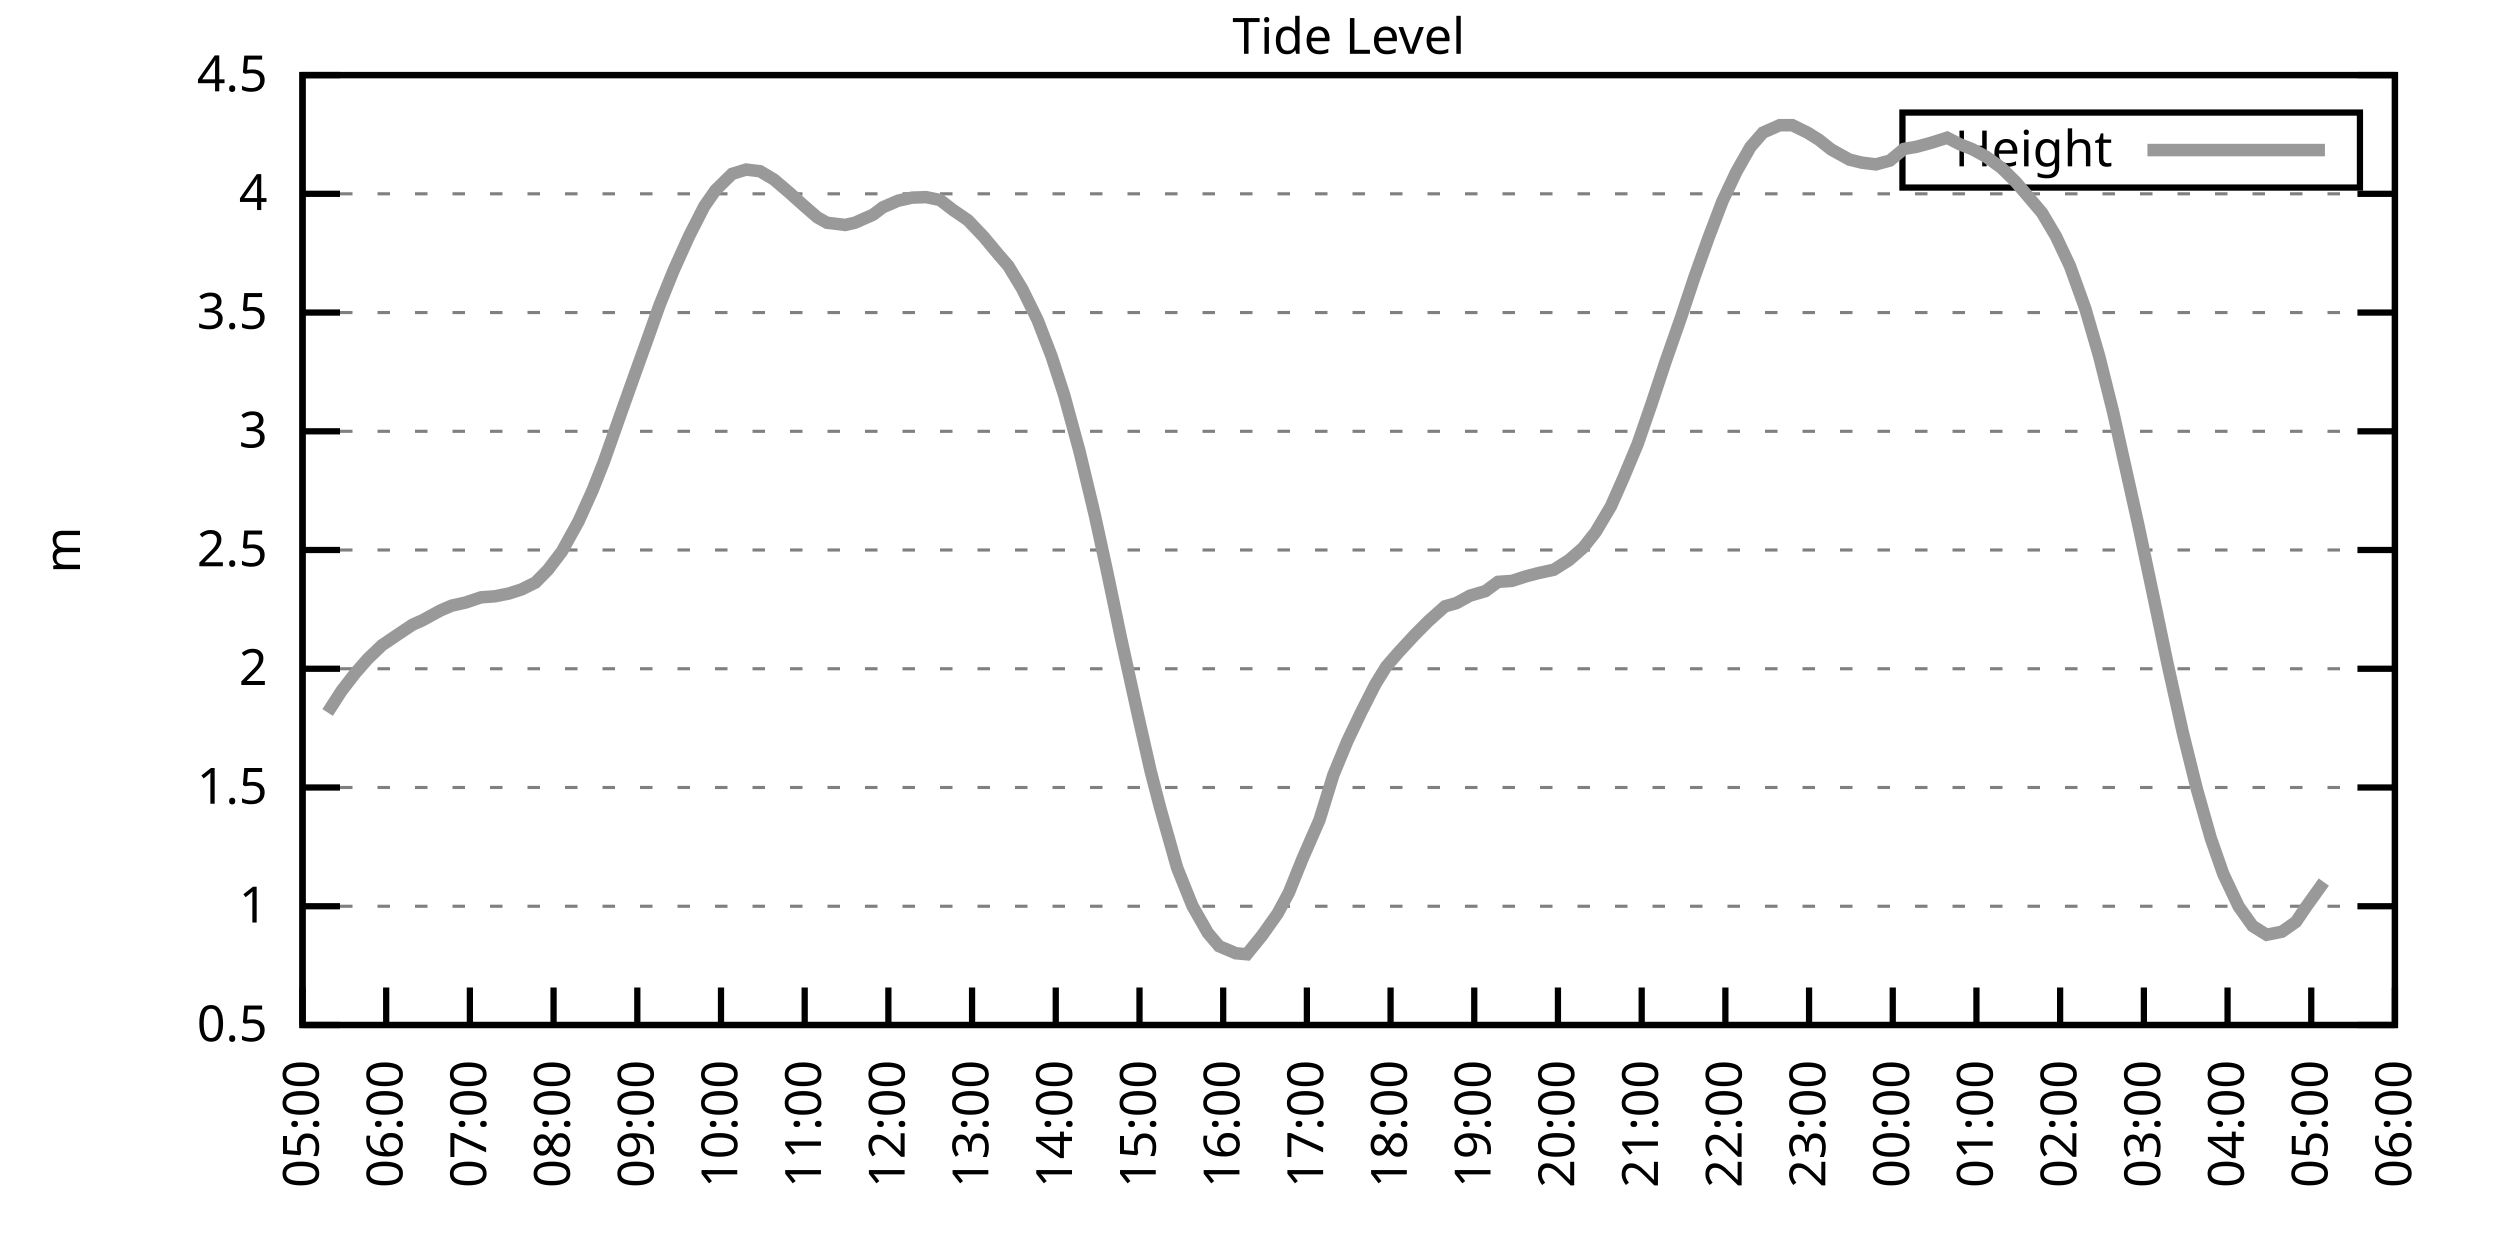
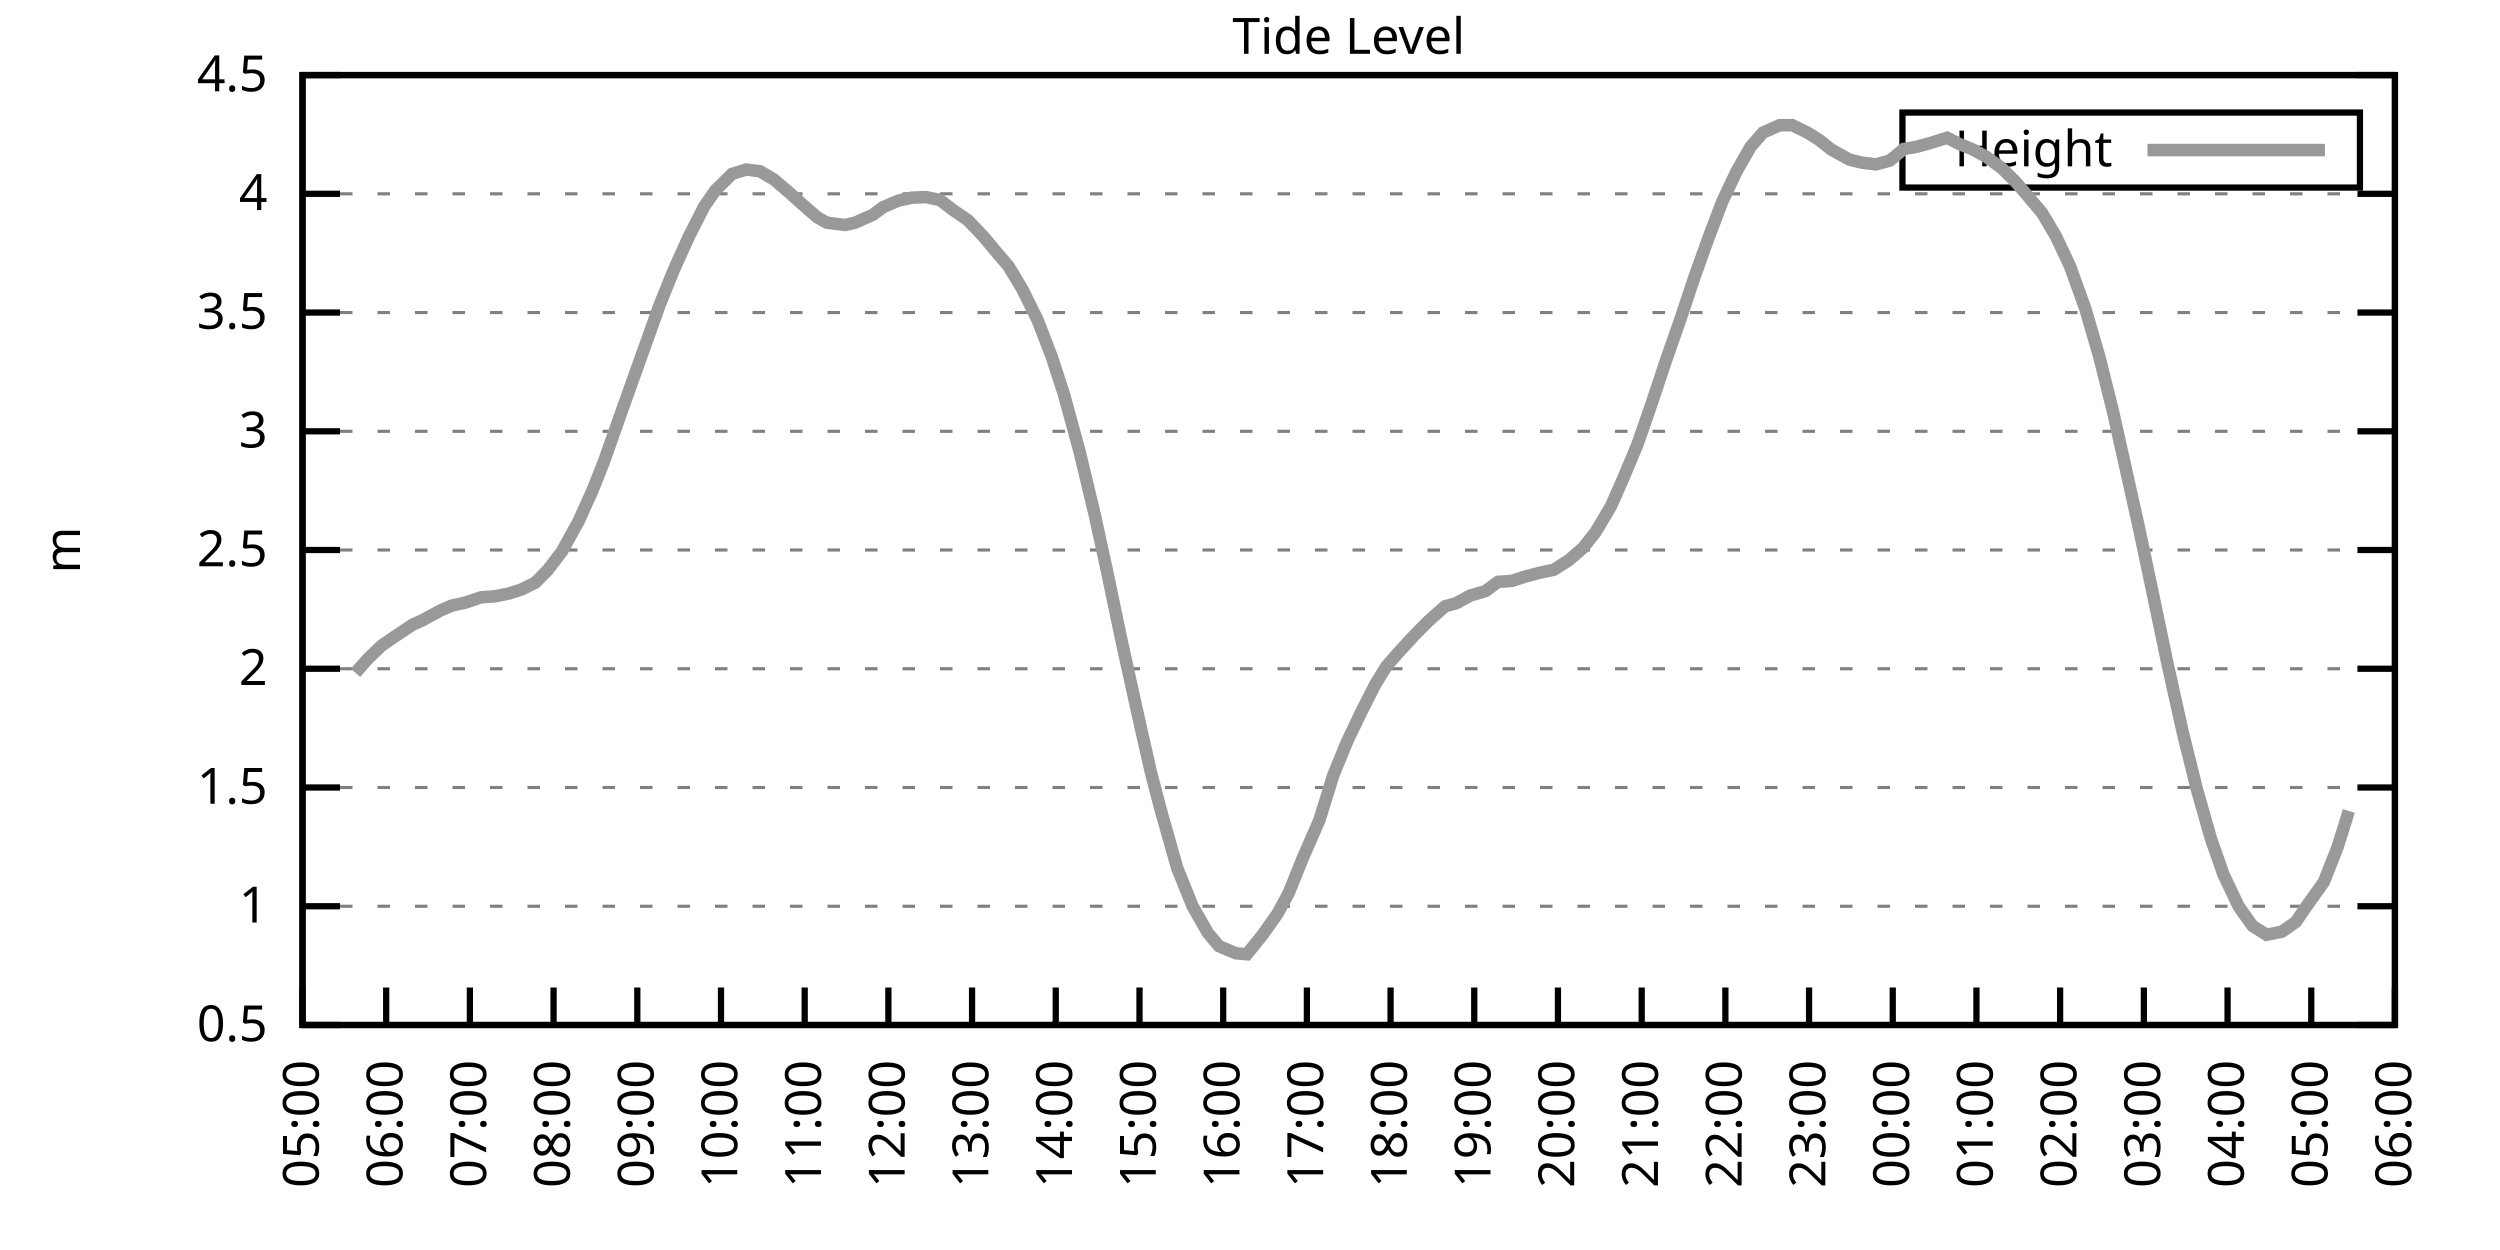
<svg xmlns="http://www.w3.org/2000/svg" xmlns:xlink="http://www.w3.org/1999/xlink" width="400" height="200" viewBox="0 0 400 200">
  <g id="gnuplot_canvas">
    <rect x="0" y="0" width="400" height="200" fill="none" />
    <defs>
      <circle id="gpDot" r="0.5" stroke-width="0.5" stroke="currentColor" />
      <path id="gpPt0" stroke-width="0.333" stroke="currentColor" d="M-1,0 h2 M0,-1 v2" />
      <path id="gpPt1" stroke-width="0.333" stroke="currentColor" d="M-1,-1 L1,1 M1,-1 L-1,1" />
      <path id="gpPt2" stroke-width="0.333" stroke="currentColor" d="M-1,0 L1,0 M0,-1 L0,1 M-1,-1 L1,1 M-1,1 L1,-1" />
      <rect id="gpPt3" stroke-width="0.333" stroke="currentColor" x="-1" y="-1" width="2" height="2" />
      <rect id="gpPt4" stroke-width="0.333" stroke="currentColor" fill="currentColor" x="-1" y="-1" width="2" height="2" />
      <circle id="gpPt5" stroke-width="0.333" stroke="currentColor" cx="0" cy="0" r="1" />
      <use xlink:href="#gpPt5" id="gpPt6" fill="currentColor" stroke="none" />
      <path id="gpPt7" stroke-width="0.333" stroke="currentColor" d="M0,-1.33 L-1.33,0.67 L1.33,0.67 z" />
      <use xlink:href="#gpPt7" id="gpPt8" fill="currentColor" stroke="none" />
      <use xlink:href="#gpPt7" id="gpPt9" stroke="currentColor" transform="rotate(180)" />
      <use xlink:href="#gpPt9" id="gpPt10" fill="currentColor" stroke="none" />
      <use xlink:href="#gpPt3" id="gpPt11" stroke="currentColor" transform="rotate(45)" />
      <use xlink:href="#gpPt11" id="gpPt12" fill="currentColor" stroke="none" />
      <path id="gpPt13" stroke-width="0.333" stroke="currentColor" d="M0,1.330 L1.265,0.411 L0.782,-1.067 L-0.782,-1.076 L-1.265,0.411 z" />
      <use xlink:href="#gpPt13" id="gpPt14" fill="currentColor" stroke="none" />
      <filter id="textbox" filterUnits="objectBoundingBox" x="0" y="0" height="1" width="1">
        <feFlood flood-color="white" flood-opacity="1" result="bgnd" />
        <feComposite in="SourceGraphic" in2="bgnd" operator="atop" />
      </filter>
      <filter id="greybox" filterUnits="objectBoundingBox" x="0" y="0" height="1" width="1">
        <feFlood flood-color="lightgrey" flood-opacity="1" result="grey" />
        <feComposite in="SourceGraphic" in2="grey" operator="atop" />
      </filter>
    </defs>
    <g fill="none" color="white" stroke="currentColor" stroke-width="1.00" stroke-linecap="butt" stroke-linejoin="miter">
</g>
    <g fill="none" color="black" stroke="currentColor" stroke-width="1.00" stroke-linecap="butt" stroke-linejoin="miter">
      <g stroke="none" shape-rendering="crispEdges">
        <polygon fill="rgb(255, 255, 255)" points="48.40,164.00 383.18,164.00 383.18,12.02 48.40,12.02 " />
      </g>
    </g>
    <g fill="none" color="black" stroke="currentColor" stroke-width="1.00" stroke-linecap="butt" stroke-linejoin="miter">
</g>
    <g fill="none" color="black" stroke="black" stroke-width="0.50" stroke-linecap="butt" stroke-linejoin="miter">
</g>
    <g fill="none" color="gray" stroke="currentColor" stroke-width="0.50" stroke-linecap="butt" stroke-linejoin="miter">
      <path stroke="gray" stroke-dasharray="2,4" class="gridline" d="M48.40,164.00 L383.19,164.00  " />
    </g>
    <g fill="none" color="gray" stroke="gray" stroke-width="1.00" stroke-linecap="butt" stroke-linejoin="miter">
</g>
    <g fill="none" color="black" stroke="currentColor" stroke-width="1.00" stroke-linecap="butt" stroke-linejoin="miter">
      <path stroke="black" d="M48.40,164.00 L54.40,164.00 M383.19,164.00 L377.19,164.00  " />
      <g transform="translate(42.80,166.60)" stroke="none" fill="black" font-family="Sans" font-size="8.00" text-anchor="end">
        <text>
          <tspan font-family="Sans"> 0.5</tspan>
        </text>
      </g>
    </g>
    <g fill="none" color="black" stroke="currentColor" stroke-width="1.00" stroke-linecap="butt" stroke-linejoin="miter">
</g>
    <g fill="none" color="black" stroke="black" stroke-width="0.50" stroke-linecap="butt" stroke-linejoin="miter">
</g>
    <g fill="none" color="gray" stroke="currentColor" stroke-width="0.50" stroke-linecap="butt" stroke-linejoin="miter">
      <path stroke="gray" stroke-dasharray="2,4" class="gridline" d="M48.40,145.00 L383.19,145.00  " />
    </g>
    <g fill="none" color="gray" stroke="gray" stroke-width="1.00" stroke-linecap="butt" stroke-linejoin="miter">
</g>
    <g fill="none" color="black" stroke="currentColor" stroke-width="1.00" stroke-linecap="butt" stroke-linejoin="miter">
      <path stroke="black" d="M48.40,145.00 L54.40,145.00 M383.19,145.00 L377.19,145.00  " />
      <g transform="translate(42.80,147.60)" stroke="none" fill="black" font-family="Sans" font-size="8.00" text-anchor="end">
        <text>
          <tspan font-family="Sans"> 1</tspan>
        </text>
      </g>
    </g>
    <g fill="none" color="black" stroke="currentColor" stroke-width="1.00" stroke-linecap="butt" stroke-linejoin="miter">
</g>
    <g fill="none" color="black" stroke="black" stroke-width="0.50" stroke-linecap="butt" stroke-linejoin="miter">
</g>
    <g fill="none" color="gray" stroke="currentColor" stroke-width="0.50" stroke-linecap="butt" stroke-linejoin="miter">
      <path stroke="gray" stroke-dasharray="2,4" class="gridline" d="M48.40,126.00 L383.19,126.00  " />
    </g>
    <g fill="none" color="gray" stroke="gray" stroke-width="1.00" stroke-linecap="butt" stroke-linejoin="miter">
</g>
    <g fill="none" color="black" stroke="currentColor" stroke-width="1.00" stroke-linecap="butt" stroke-linejoin="miter">
      <path stroke="black" d="M48.40,126.00 L54.40,126.00 M383.19,126.00 L377.19,126.00  " />
      <g transform="translate(42.80,128.60)" stroke="none" fill="black" font-family="Sans" font-size="8.00" text-anchor="end">
        <text>
          <tspan font-family="Sans"> 1.5</tspan>
        </text>
      </g>
    </g>
    <g fill="none" color="black" stroke="currentColor" stroke-width="1.00" stroke-linecap="butt" stroke-linejoin="miter">
</g>
    <g fill="none" color="black" stroke="black" stroke-width="0.50" stroke-linecap="butt" stroke-linejoin="miter">
</g>
    <g fill="none" color="gray" stroke="currentColor" stroke-width="0.50" stroke-linecap="butt" stroke-linejoin="miter">
      <path stroke="gray" stroke-dasharray="2,4" class="gridline" d="M48.40,107.00 L383.19,107.00  " />
    </g>
    <g fill="none" color="gray" stroke="gray" stroke-width="1.00" stroke-linecap="butt" stroke-linejoin="miter">
</g>
    <g fill="none" color="black" stroke="currentColor" stroke-width="1.00" stroke-linecap="butt" stroke-linejoin="miter">
      <path stroke="black" d="M48.40,107.00 L54.40,107.00 M383.19,107.00 L377.19,107.00  " />
      <g transform="translate(42.80,109.60)" stroke="none" fill="black" font-family="Sans" font-size="8.00" text-anchor="end">
        <text>
          <tspan font-family="Sans"> 2</tspan>
        </text>
      </g>
    </g>
    <g fill="none" color="black" stroke="currentColor" stroke-width="1.00" stroke-linecap="butt" stroke-linejoin="miter">
</g>
    <g fill="none" color="black" stroke="black" stroke-width="0.50" stroke-linecap="butt" stroke-linejoin="miter">
</g>
    <g fill="none" color="gray" stroke="currentColor" stroke-width="0.50" stroke-linecap="butt" stroke-linejoin="miter">
      <path stroke="gray" stroke-dasharray="2,4" class="gridline" d="M48.40,88.00 L383.19,88.00  " />
    </g>
    <g fill="none" color="gray" stroke="gray" stroke-width="1.00" stroke-linecap="butt" stroke-linejoin="miter">
</g>
    <g fill="none" color="black" stroke="currentColor" stroke-width="1.00" stroke-linecap="butt" stroke-linejoin="miter">
      <path stroke="black" d="M48.40,88.00 L54.40,88.00 M383.19,88.00 L377.19,88.00  " />
      <g transform="translate(42.80,90.60)" stroke="none" fill="black" font-family="Sans" font-size="8.00" text-anchor="end">
        <text>
          <tspan font-family="Sans"> 2.5</tspan>
        </text>
      </g>
    </g>
    <g fill="none" color="black" stroke="currentColor" stroke-width="1.00" stroke-linecap="butt" stroke-linejoin="miter">
</g>
    <g fill="none" color="black" stroke="black" stroke-width="0.50" stroke-linecap="butt" stroke-linejoin="miter">
</g>
    <g fill="none" color="gray" stroke="currentColor" stroke-width="0.50" stroke-linecap="butt" stroke-linejoin="miter">
      <path stroke="gray" stroke-dasharray="2,4" class="gridline" d="M48.40,69.01 L383.19,69.01  " />
    </g>
    <g fill="none" color="gray" stroke="gray" stroke-width="1.00" stroke-linecap="butt" stroke-linejoin="miter">
</g>
    <g fill="none" color="black" stroke="currentColor" stroke-width="1.00" stroke-linecap="butt" stroke-linejoin="miter">
      <path stroke="black" d="M48.40,69.01 L54.40,69.01 M383.19,69.01 L377.19,69.01  " />
      <g transform="translate(42.80,71.61)" stroke="none" fill="black" font-family="Sans" font-size="8.00" text-anchor="end">
        <text>
          <tspan font-family="Sans"> 3</tspan>
        </text>
      </g>
    </g>
    <g fill="none" color="black" stroke="currentColor" stroke-width="1.00" stroke-linecap="butt" stroke-linejoin="miter">
</g>
    <g fill="none" color="black" stroke="black" stroke-width="0.50" stroke-linecap="butt" stroke-linejoin="miter">
</g>
    <g fill="none" color="gray" stroke="currentColor" stroke-width="0.50" stroke-linecap="butt" stroke-linejoin="miter">
      <path stroke="gray" stroke-dasharray="2,4" class="gridline" d="M48.40,50.01 L383.19,50.01  " />
    </g>
    <g fill="none" color="gray" stroke="gray" stroke-width="1.00" stroke-linecap="butt" stroke-linejoin="miter">
</g>
    <g fill="none" color="black" stroke="currentColor" stroke-width="1.00" stroke-linecap="butt" stroke-linejoin="miter">
      <path stroke="black" d="M48.40,50.01 L54.40,50.01 M383.19,50.01 L377.19,50.01  " />
      <g transform="translate(42.80,52.61)" stroke="none" fill="black" font-family="Sans" font-size="8.00" text-anchor="end">
        <text>
          <tspan font-family="Sans"> 3.5</tspan>
        </text>
      </g>
    </g>
    <g fill="none" color="black" stroke="currentColor" stroke-width="1.00" stroke-linecap="butt" stroke-linejoin="miter">
</g>
    <g fill="none" color="black" stroke="black" stroke-width="0.50" stroke-linecap="butt" stroke-linejoin="miter">
</g>
    <g fill="none" color="gray" stroke="currentColor" stroke-width="0.50" stroke-linecap="butt" stroke-linejoin="miter">
      <path stroke="gray" stroke-dasharray="2,4" class="gridline" d="M48.40,31.01 L383.19,31.01  " />
    </g>
    <g fill="none" color="gray" stroke="gray" stroke-width="1.00" stroke-linecap="butt" stroke-linejoin="miter">
</g>
    <g fill="none" color="black" stroke="currentColor" stroke-width="1.00" stroke-linecap="butt" stroke-linejoin="miter">
      <path stroke="black" d="M48.40,31.01 L54.40,31.01 M383.19,31.01 L377.19,31.01  " />
      <g transform="translate(42.80,33.61)" stroke="none" fill="black" font-family="Sans" font-size="8.00" text-anchor="end">
        <text>
          <tspan font-family="Sans"> 4</tspan>
        </text>
      </g>
    </g>
    <g fill="none" color="black" stroke="currentColor" stroke-width="1.00" stroke-linecap="butt" stroke-linejoin="miter">
</g>
    <g fill="none" color="black" stroke="black" stroke-width="0.50" stroke-linecap="butt" stroke-linejoin="miter">
</g>
    <g fill="none" color="gray" stroke="currentColor" stroke-width="0.50" stroke-linecap="butt" stroke-linejoin="miter">
      <path stroke="gray" stroke-dasharray="2,4" class="gridline" d="M48.40,12.01 L383.19,12.01  " />
    </g>
    <g fill="none" color="gray" stroke="gray" stroke-width="1.00" stroke-linecap="butt" stroke-linejoin="miter">
</g>
    <g fill="none" color="black" stroke="currentColor" stroke-width="1.00" stroke-linecap="butt" stroke-linejoin="miter">
      <path stroke="black" d="M48.40,12.01 L54.40,12.01 M383.19,12.01 L377.19,12.01  " />
      <g transform="translate(42.80,14.61)" stroke="none" fill="black" font-family="Sans" font-size="8.00" text-anchor="end">
        <text>
          <tspan font-family="Sans"> 4.5</tspan>
        </text>
      </g>
    </g>
    <g fill="none" color="black" stroke="currentColor" stroke-width="1.00" stroke-linecap="butt" stroke-linejoin="miter">
      <path stroke="black" d="M48.40,164.00 L48.40,158.00  " />
      <g transform="translate(51.00,169.60) rotate(270.00)" stroke="none" fill="black" font-family="Sans" font-size="8.00" text-anchor="end">
        <text>
          <tspan font-family="Sans">05:00</tspan>
        </text>
      </g>
    </g>
    <g fill="none" color="black" stroke="currentColor" stroke-width="1.00" stroke-linecap="butt" stroke-linejoin="miter">
      <path stroke="black" d="M61.79,164.00 L61.79,158.00  " />
      <g transform="translate(64.39,169.60) rotate(270.00)" stroke="none" fill="black" font-family="Sans" font-size="8.00" text-anchor="end">
        <text>
          <tspan font-family="Sans">06:00</tspan>
        </text>
      </g>
    </g>
    <g fill="none" color="black" stroke="currentColor" stroke-width="1.00" stroke-linecap="butt" stroke-linejoin="miter">
      <path stroke="black" d="M75.18,164.00 L75.18,158.00  " />
      <g transform="translate(77.78,169.60) rotate(270.00)" stroke="none" fill="black" font-family="Sans" font-size="8.00" text-anchor="end">
        <text>
          <tspan font-family="Sans">07:00</tspan>
        </text>
      </g>
    </g>
    <g fill="none" color="black" stroke="currentColor" stroke-width="1.00" stroke-linecap="butt" stroke-linejoin="miter">
      <path stroke="black" d="M88.57,164.00 L88.57,158.00  " />
      <g transform="translate(91.17,169.60) rotate(270.00)" stroke="none" fill="black" font-family="Sans" font-size="8.00" text-anchor="end">
        <text>
          <tspan font-family="Sans">08:00</tspan>
        </text>
      </g>
    </g>
    <g fill="none" color="black" stroke="currentColor" stroke-width="1.00" stroke-linecap="butt" stroke-linejoin="miter">
      <path stroke="black" d="M101.97,164.00 L101.97,158.00  " />
      <g transform="translate(104.57,169.60) rotate(270.00)" stroke="none" fill="black" font-family="Sans" font-size="8.00" text-anchor="end">
        <text>
          <tspan font-family="Sans">09:00</tspan>
        </text>
      </g>
    </g>
    <g fill="none" color="black" stroke="currentColor" stroke-width="1.00" stroke-linecap="butt" stroke-linejoin="miter">
      <path stroke="black" d="M115.36,164.00 L115.36,158.00  " />
      <g transform="translate(117.96,169.60) rotate(270.00)" stroke="none" fill="black" font-family="Sans" font-size="8.00" text-anchor="end">
        <text>
          <tspan font-family="Sans">10:00</tspan>
        </text>
      </g>
    </g>
    <g fill="none" color="black" stroke="currentColor" stroke-width="1.00" stroke-linecap="butt" stroke-linejoin="miter">
      <path stroke="black" d="M128.75,164.00 L128.75,158.00  " />
      <g transform="translate(131.35,169.60) rotate(270.00)" stroke="none" fill="black" font-family="Sans" font-size="8.00" text-anchor="end">
        <text>
          <tspan font-family="Sans">11:00</tspan>
        </text>
      </g>
    </g>
    <g fill="none" color="black" stroke="currentColor" stroke-width="1.00" stroke-linecap="butt" stroke-linejoin="miter">
      <path stroke="black" d="M142.14,164.00 L142.14,158.00  " />
      <g transform="translate(144.74,169.60) rotate(270.00)" stroke="none" fill="black" font-family="Sans" font-size="8.00" text-anchor="end">
        <text>
          <tspan font-family="Sans">12:00</tspan>
        </text>
      </g>
    </g>
    <g fill="none" color="black" stroke="currentColor" stroke-width="1.00" stroke-linecap="butt" stroke-linejoin="miter">
      <path stroke="black" d="M155.53,164.00 L155.53,158.00  " />
      <g transform="translate(158.13,169.60) rotate(270.00)" stroke="none" fill="black" font-family="Sans" font-size="8.00" text-anchor="end">
        <text>
          <tspan font-family="Sans">13:00</tspan>
        </text>
      </g>
    </g>
    <g fill="none" color="black" stroke="currentColor" stroke-width="1.00" stroke-linecap="butt" stroke-linejoin="miter">
      <path stroke="black" d="M168.92,164.00 L168.92,158.00  " />
      <g transform="translate(171.52,169.60) rotate(270.00)" stroke="none" fill="black" font-family="Sans" font-size="8.00" text-anchor="end">
        <text>
          <tspan font-family="Sans">14:00</tspan>
        </text>
      </g>
    </g>
    <g fill="none" color="black" stroke="currentColor" stroke-width="1.00" stroke-linecap="butt" stroke-linejoin="miter">
      <path stroke="black" d="M182.32,164.00 L182.32,158.00  " />
      <g transform="translate(184.92,169.60) rotate(270.00)" stroke="none" fill="black" font-family="Sans" font-size="8.00" text-anchor="end">
        <text>
          <tspan font-family="Sans">15:00</tspan>
        </text>
      </g>
    </g>
    <g fill="none" color="black" stroke="currentColor" stroke-width="1.00" stroke-linecap="butt" stroke-linejoin="miter">
      <path stroke="black" d="M195.71,164.00 L195.71,158.00  " />
      <g transform="translate(198.31,169.60) rotate(270.00)" stroke="none" fill="black" font-family="Sans" font-size="8.00" text-anchor="end">
        <text>
          <tspan font-family="Sans">16:00</tspan>
        </text>
      </g>
    </g>
    <g fill="none" color="black" stroke="currentColor" stroke-width="1.00" stroke-linecap="butt" stroke-linejoin="miter">
      <path stroke="black" d="M209.10,164.00 L209.10,158.00  " />
      <g transform="translate(211.70,169.60) rotate(270.00)" stroke="none" fill="black" font-family="Sans" font-size="8.00" text-anchor="end">
        <text>
          <tspan font-family="Sans">17:00</tspan>
        </text>
      </g>
    </g>
    <g fill="none" color="black" stroke="currentColor" stroke-width="1.00" stroke-linecap="butt" stroke-linejoin="miter">
      <path stroke="black" d="M222.49,164.00 L222.49,158.00  " />
      <g transform="translate(225.09,169.60) rotate(270.00)" stroke="none" fill="black" font-family="Sans" font-size="8.00" text-anchor="end">
        <text>
          <tspan font-family="Sans">18:00</tspan>
        </text>
      </g>
    </g>
    <g fill="none" color="black" stroke="currentColor" stroke-width="1.00" stroke-linecap="butt" stroke-linejoin="miter">
      <path stroke="black" d="M235.88,164.00 L235.88,158.00  " />
      <g transform="translate(238.48,169.60) rotate(270.00)" stroke="none" fill="black" font-family="Sans" font-size="8.00" text-anchor="end">
        <text>
          <tspan font-family="Sans">19:00</tspan>
        </text>
      </g>
    </g>
    <g fill="none" color="black" stroke="currentColor" stroke-width="1.00" stroke-linecap="butt" stroke-linejoin="miter">
      <path stroke="black" d="M249.27,164.00 L249.27,158.00  " />
      <g transform="translate(251.87,169.60) rotate(270.00)" stroke="none" fill="black" font-family="Sans" font-size="8.00" text-anchor="end">
        <text>
          <tspan font-family="Sans">20:00</tspan>
        </text>
      </g>
    </g>
    <g fill="none" color="black" stroke="currentColor" stroke-width="1.00" stroke-linecap="butt" stroke-linejoin="miter">
      <path stroke="black" d="M262.67,164.00 L262.67,158.00  " />
      <g transform="translate(265.27,169.60) rotate(270.00)" stroke="none" fill="black" font-family="Sans" font-size="8.00" text-anchor="end">
        <text>
          <tspan font-family="Sans">21:00</tspan>
        </text>
      </g>
    </g>
    <g fill="none" color="black" stroke="currentColor" stroke-width="1.00" stroke-linecap="butt" stroke-linejoin="miter">
      <path stroke="black" d="M276.06,164.00 L276.06,158.00  " />
      <g transform="translate(278.66,169.60) rotate(270.00)" stroke="none" fill="black" font-family="Sans" font-size="8.00" text-anchor="end">
        <text>
          <tspan font-family="Sans">22:00</tspan>
        </text>
      </g>
    </g>
    <g fill="none" color="black" stroke="currentColor" stroke-width="1.00" stroke-linecap="butt" stroke-linejoin="miter">
      <path stroke="black" d="M289.45,164.00 L289.45,158.00  " />
      <g transform="translate(292.05,169.60) rotate(270.00)" stroke="none" fill="black" font-family="Sans" font-size="8.00" text-anchor="end">
        <text>
          <tspan font-family="Sans">23:00</tspan>
        </text>
      </g>
    </g>
    <g fill="none" color="black" stroke="currentColor" stroke-width="1.00" stroke-linecap="butt" stroke-linejoin="miter">
      <path stroke="black" d="M302.84,164.00 L302.84,158.00  " />
      <g transform="translate(305.44,169.60) rotate(270.00)" stroke="none" fill="black" font-family="Sans" font-size="8.00" text-anchor="end">
        <text>
          <tspan font-family="Sans">00:00</tspan>
        </text>
      </g>
    </g>
    <g fill="none" color="black" stroke="currentColor" stroke-width="1.00" stroke-linecap="butt" stroke-linejoin="miter">
      <path stroke="black" d="M316.23,164.00 L316.23,158.00  " />
      <g transform="translate(318.83,169.60) rotate(270.00)" stroke="none" fill="black" font-family="Sans" font-size="8.00" text-anchor="end">
        <text>
          <tspan font-family="Sans">01:00</tspan>
        </text>
      </g>
    </g>
    <g fill="none" color="black" stroke="currentColor" stroke-width="1.00" stroke-linecap="butt" stroke-linejoin="miter">
      <path stroke="black" d="M329.62,164.00 L329.62,158.00  " />
      <g transform="translate(332.22,169.60) rotate(270.00)" stroke="none" fill="black" font-family="Sans" font-size="8.00" text-anchor="end">
        <text>
          <tspan font-family="Sans">02:00</tspan>
        </text>
      </g>
    </g>
    <g fill="none" color="black" stroke="currentColor" stroke-width="1.00" stroke-linecap="butt" stroke-linejoin="miter">
      <path stroke="black" d="M343.02,164.00 L343.02,158.00  " />
      <g transform="translate(345.62,169.60) rotate(270.00)" stroke="none" fill="black" font-family="Sans" font-size="8.00" text-anchor="end">
        <text>
          <tspan font-family="Sans">03:00</tspan>
        </text>
      </g>
    </g>
    <g fill="none" color="black" stroke="currentColor" stroke-width="1.00" stroke-linecap="butt" stroke-linejoin="miter">
      <path stroke="black" d="M356.41,164.00 L356.41,158.00  " />
      <g transform="translate(359.01,169.60) rotate(270.00)" stroke="none" fill="black" font-family="Sans" font-size="8.00" text-anchor="end">
        <text>
          <tspan font-family="Sans">04:00</tspan>
        </text>
      </g>
    </g>
    <g fill="none" color="black" stroke="currentColor" stroke-width="1.00" stroke-linecap="butt" stroke-linejoin="miter">
      <path stroke="black" d="M369.80,164.00 L369.80,158.00  " />
      <g transform="translate(372.40,169.60) rotate(270.00)" stroke="none" fill="black" font-family="Sans" font-size="8.00" text-anchor="end">
        <text>
          <tspan font-family="Sans">05:00</tspan>
        </text>
      </g>
    </g>
    <g fill="none" color="black" stroke="currentColor" stroke-width="1.00" stroke-linecap="butt" stroke-linejoin="miter">
      <path stroke="black" d="M383.19,164.00 L383.19,158.00  " />
      <g transform="translate(385.79,169.60) rotate(270.00)" stroke="none" fill="black" font-family="Sans" font-size="8.00" text-anchor="end">
        <text>
          <tspan font-family="Sans">06:00</tspan>
        </text>
      </g>
    </g>
    <g fill="none" color="black" stroke="currentColor" stroke-width="1.00" stroke-linecap="butt" stroke-linejoin="miter">
</g>
    <g fill="none" color="black" stroke="currentColor" stroke-width="1.00" stroke-linecap="butt" stroke-linejoin="miter">
      <path stroke="black" d="M48.40,12.01 L48.40,164.00 L383.19,164.00 L383.19,12.01 L48.40,12.01 Z  " />
    </g>
    <g fill="none" color="black" stroke="currentColor" stroke-width="1.00" stroke-linecap="butt" stroke-linejoin="miter">
</g>
    <g fill="none" color="black" stroke="currentColor" stroke-width="1.00" stroke-linecap="butt" stroke-linejoin="miter">
      <path stroke="black" d="M304.39,30.01 L304.39,18.01 L377.59,18.01 L377.59,30.01 L304.39,30.01 Z  " />
    </g>
    <g id="Tide_level_plot_1">
      <g fill="none" color="white" stroke="black" stroke-width="2.00" stroke-linecap="butt" stroke-linejoin="miter">
</g>
      <g fill="none" color="black" stroke="currentColor" stroke-width="2.00" stroke-linecap="butt" stroke-linejoin="miter">
        <g transform="translate(337.99,26.61)" stroke="none" fill="black" font-family="Sans" font-size="8.00" text-anchor="end">
          <text>
            <tspan font-family="Sans">Height</tspan>
          </text>
        </g>
      </g>
      <g fill="none" color="black" stroke="currentColor" stroke-width="2.00" stroke-linecap="butt" stroke-linejoin="miter">
-         <path stroke="rgb(153, 153, 153)" d="M343.59,24.01 L371.99,24.01 M52.42,114.00 L54.65,110.54 L56.88,107.65 L58.89,105.37 L61.12,103.24 L63.58,101.57   L66.03,99.94 L67.59,99.25 L70.50,97.66 L72.28,96.90 L74.51,96.40 L76.97,95.57 L79.20,95.41 L81.43,94.96   L83.44,94.31 L85.67,93.21 L87.68,91.16 L89.91,88.23 L92.59,83.37 L94.82,78.43 L96.61,73.91 L99.29,66.31   L101.74,59.43 L103.75,53.85 L105.54,48.79 L107.77,43.28 L110.22,37.85 L112.68,33.02 L114.47,30.44 L117.14,27.82   L119.38,27.13 L121.61,27.40 L123.84,28.73 L126.29,30.82 L128.53,32.83 L130.76,34.77 L132.32,35.64 L135.22,35.99   L136.78,35.64 L139.69,34.35 L141.25,33.17 L143.70,32.11 L145.94,31.62 L148.17,31.54 L150.40,32.00 L152.41,33.55   L154.86,35.23 L157.32,37.81 L159.77,40.74 L161.34,42.56 L163.57,46.25 L166.02,51.22 L168.25,57.00 L170.26,63.19   L172.72,72.20 L175.17,82.42 L177.18,91.65 L179.41,102.33 L182.09,114.49 L184.10,123.38 L185.66,129.38 L188.34,138.85   L190.80,144.96 L193.25,149.26 L195.04,151.38 L197.72,152.52 L199.50,152.68 L201.96,149.64 L204.41,146.18 L206.20,142.87   L208.43,137.33 L211.11,131.21 L213.34,123.99 L215.57,118.59 L217.80,113.92 L220.04,109.51 L221.82,106.62 L223.83,104.31   L226.29,101.65 L228.52,99.40 L231.20,97.01 L232.98,96.52 L235.21,95.30 L237.67,94.58 L239.68,93.10 L241.91,92.94   L244.14,92.22 L246.15,91.69 L248.60,91.16 L251.06,89.60 L253.29,87.66 L255.30,85.12 L257.76,80.98 L259.76,76.45   L262.00,71.10 L264.23,64.67 L266.46,57.95 L268.92,50.92 L271.15,44.23 L273.38,38.00 L275.61,32.15 L277.84,27.44   L280.07,23.52 L282.08,21.21 L284.76,20.03 L286.77,20.03 L289.23,21.24 L291.01,22.35 L293.02,23.94 L295.92,25.54   L297.93,26.03 L300.16,26.30 L302.39,25.69 L304.63,23.83 L306.63,23.49 L308.87,22.88 L311.54,22.04 L313.55,23.07   L315.56,23.87 L317.79,25.08 L320.25,26.87 L322.48,29.07 L324.04,30.89 L326.72,34.05 L328.95,37.81 L331.19,42.56   L333.64,49.36 L335.87,57.00 L338.10,65.93 L342.12,83.94 L344.58,95.57 L346.81,106.24 L349.26,117.26 L351.50,126.27   L353.73,134.13 L355.74,139.87 L358.19,145.04 L360.42,148.16 L362.66,149.56 L365.11,149.07 L367.34,147.51 L368.91,145.19   L371.81,141.13  " />
+         <path stroke="rgb(153, 153, 153)" d="M343.59,24.01 L371.99,24.01 M56.88,107.65 L58.89,105.37 L61.12,103.24 L63.58,101.57 L66.03,99.94 L67.59,99.25   L70.50,97.66 L72.28,96.90 L74.51,96.40 L76.97,95.57 L79.20,95.41 L81.43,94.96 L83.44,94.31 L85.67,93.21   L87.68,91.16 L89.91,88.23 L92.59,83.37 L94.82,78.43 L96.61,73.91 L99.29,66.31 L101.74,59.43 L103.75,53.85   L105.54,48.79 L107.77,43.28 L110.22,37.85 L112.68,33.02 L114.47,30.44 L117.14,27.82 L119.38,27.13 L121.61,27.40   L123.84,28.73 L126.29,30.82 L128.53,32.83 L130.76,34.77 L132.32,35.64 L135.22,35.99 L136.78,35.64 L139.69,34.35   L141.25,33.17 L143.70,32.11 L145.94,31.62 L148.17,31.54 L150.40,32.00 L152.41,33.55 L154.86,35.23 L157.32,37.81   L159.77,40.74 L161.34,42.56 L163.57,46.25 L166.02,51.22 L168.25,57.00 L170.26,63.19 L172.72,72.20 L175.17,82.42   L177.18,91.65 L179.41,102.33 L182.09,114.49 L184.10,123.38 L185.66,129.38 L188.34,138.85 L190.80,144.96 L193.25,149.26   L195.04,151.38 L197.72,152.52 L199.50,152.68 L201.96,149.64 L204.41,146.18 L206.20,142.87 L208.43,137.33 L211.11,131.21   L213.34,123.99 L215.57,118.59 L217.80,113.92 L220.04,109.51 L221.82,106.62 L223.83,104.31 L226.29,101.65 L228.52,99.40   L231.20,97.01 L232.98,96.52 L235.21,95.30 L237.67,94.58 L239.68,93.10 L241.91,92.94 L244.14,92.22 L246.15,91.69   L248.60,91.16 L251.06,89.60 L253.29,87.66 L255.30,85.12 L257.76,80.98 L259.76,76.45 L262.00,71.10 L264.23,64.67   L266.46,57.95 L268.92,50.92 L271.15,44.23 L273.38,38.00 L275.61,32.15 L277.84,27.44 L280.07,23.52 L282.08,21.21   L284.76,20.03 L286.77,20.03 L289.23,21.24 L291.01,22.35 L293.02,23.94 L295.92,25.54 L297.93,26.03 L300.16,26.30   L302.39,25.69 L304.63,23.83 L306.63,23.49 L308.87,22.88 L311.54,22.04 L313.55,23.07 L315.56,23.87 L317.79,25.08   L320.25,26.87 L322.48,29.07 L324.04,30.89 L326.72,34.05 L328.95,37.81 L331.19,42.56 L333.64,49.36 L335.87,57.00   L338.10,65.93 L342.12,83.94 L344.58,95.57 L346.81,106.24 L349.26,117.26 L351.50,126.27 L353.73,134.13 L355.74,139.87   L358.19,145.04 L360.42,148.16 L362.66,149.56 L365.11,149.07 L367.34,147.51 L368.91,145.19 L371.81,141.13 L374.04,135.46   L375.82,129.76  " />
      </g>
    </g>
    <g fill="none" color="black" stroke="currentColor" stroke-width="2.00" stroke-linecap="butt" stroke-linejoin="miter">
</g>
    <g fill="none" color="black" stroke="black" stroke-width="1.00" stroke-linecap="butt" stroke-linejoin="miter">
</g>
    <g fill="none" color="black" stroke="currentColor" stroke-width="1.00" stroke-linecap="butt" stroke-linejoin="miter">
      <path stroke="black" d="M48.40,12.01 L48.40,164.00 L383.19,164.00 L383.19,12.01 L48.40,12.01 Z  " />
      <g transform="translate(12.80,88.01) rotate(270.00)" stroke="none" fill="black" font-family="Sans" font-size="8.00" text-anchor="middle">
        <text>
          <tspan font-family="Sans">m</tspan>
        </text>
      </g>
    </g>
    <g fill="none" color="black" stroke="currentColor" stroke-width="1.00" stroke-linecap="butt" stroke-linejoin="miter">
</g>
    <g fill="none" color="black" stroke="currentColor" stroke-width="1.00" stroke-linecap="butt" stroke-linejoin="miter">
      <g transform="translate(215.79,8.61)" stroke="none" fill="black" font-family="Sans" font-size="8.00" text-anchor="middle">
        <text>
          <tspan font-family="Sans">Tide Level</tspan>
        </text>
      </g>
    </g>
    <g fill="none" color="black" stroke="currentColor" stroke-width="1.00" stroke-linecap="butt" stroke-linejoin="miter">
</g>
  </g>
</svg>
